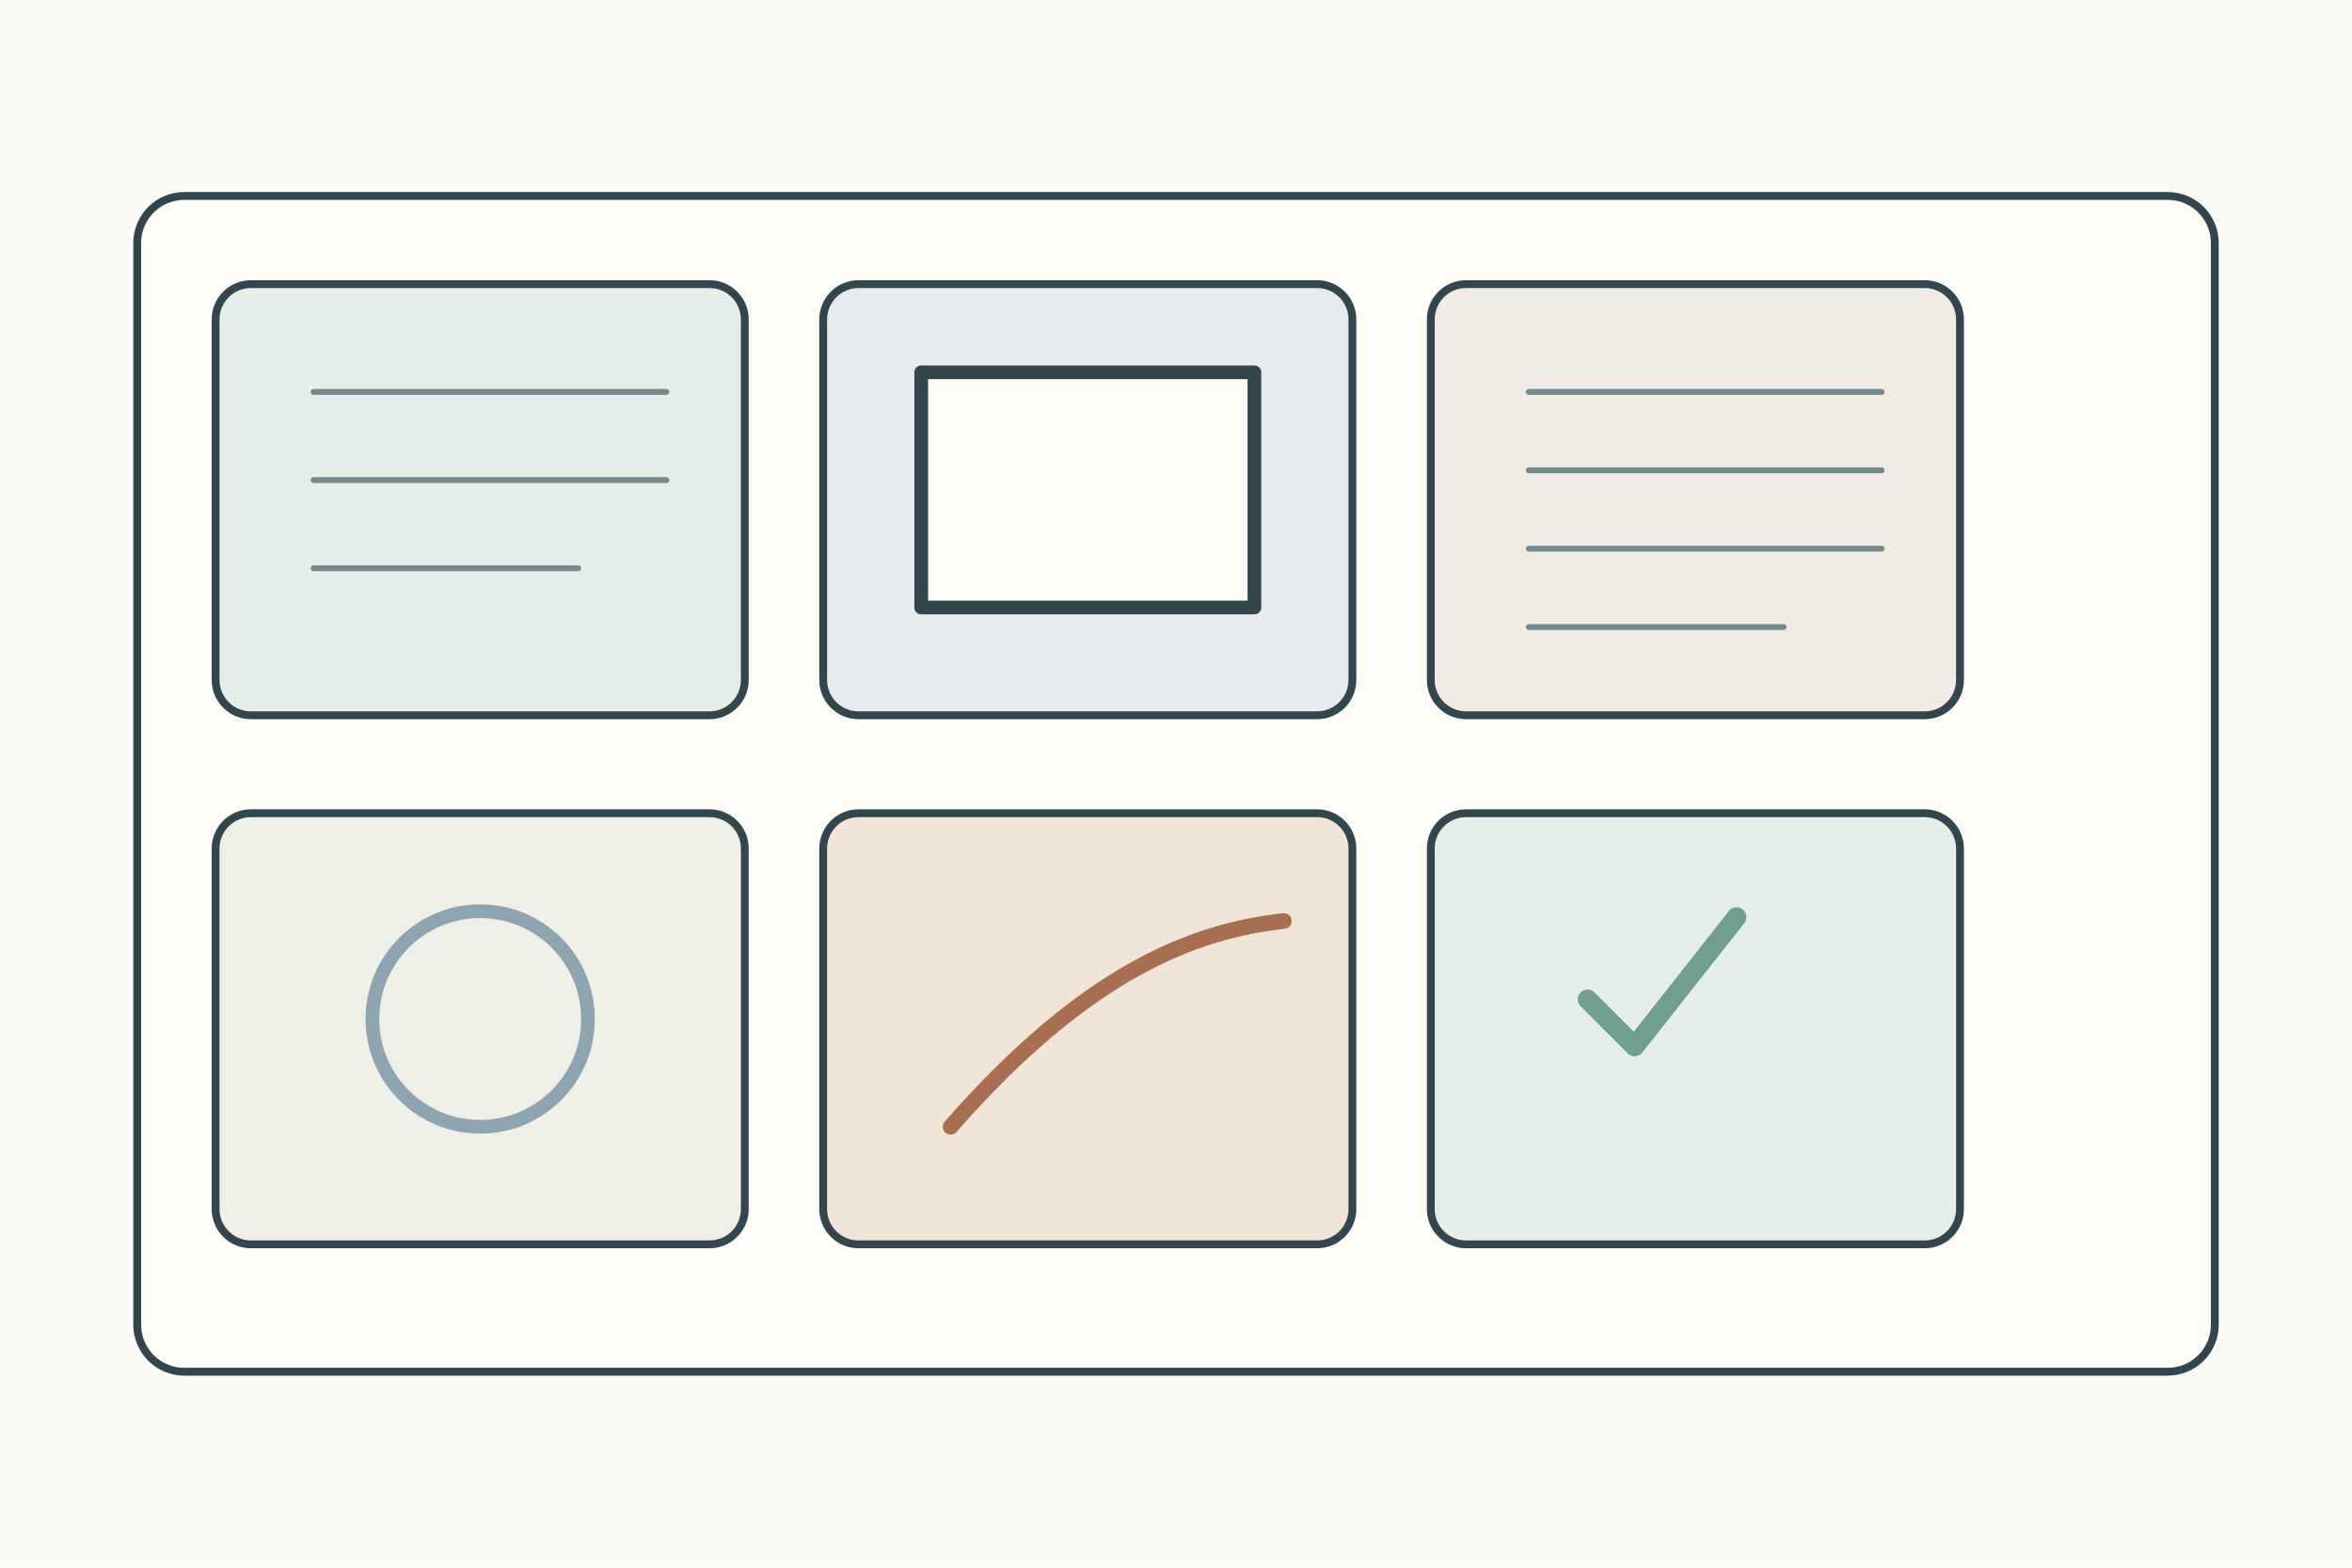
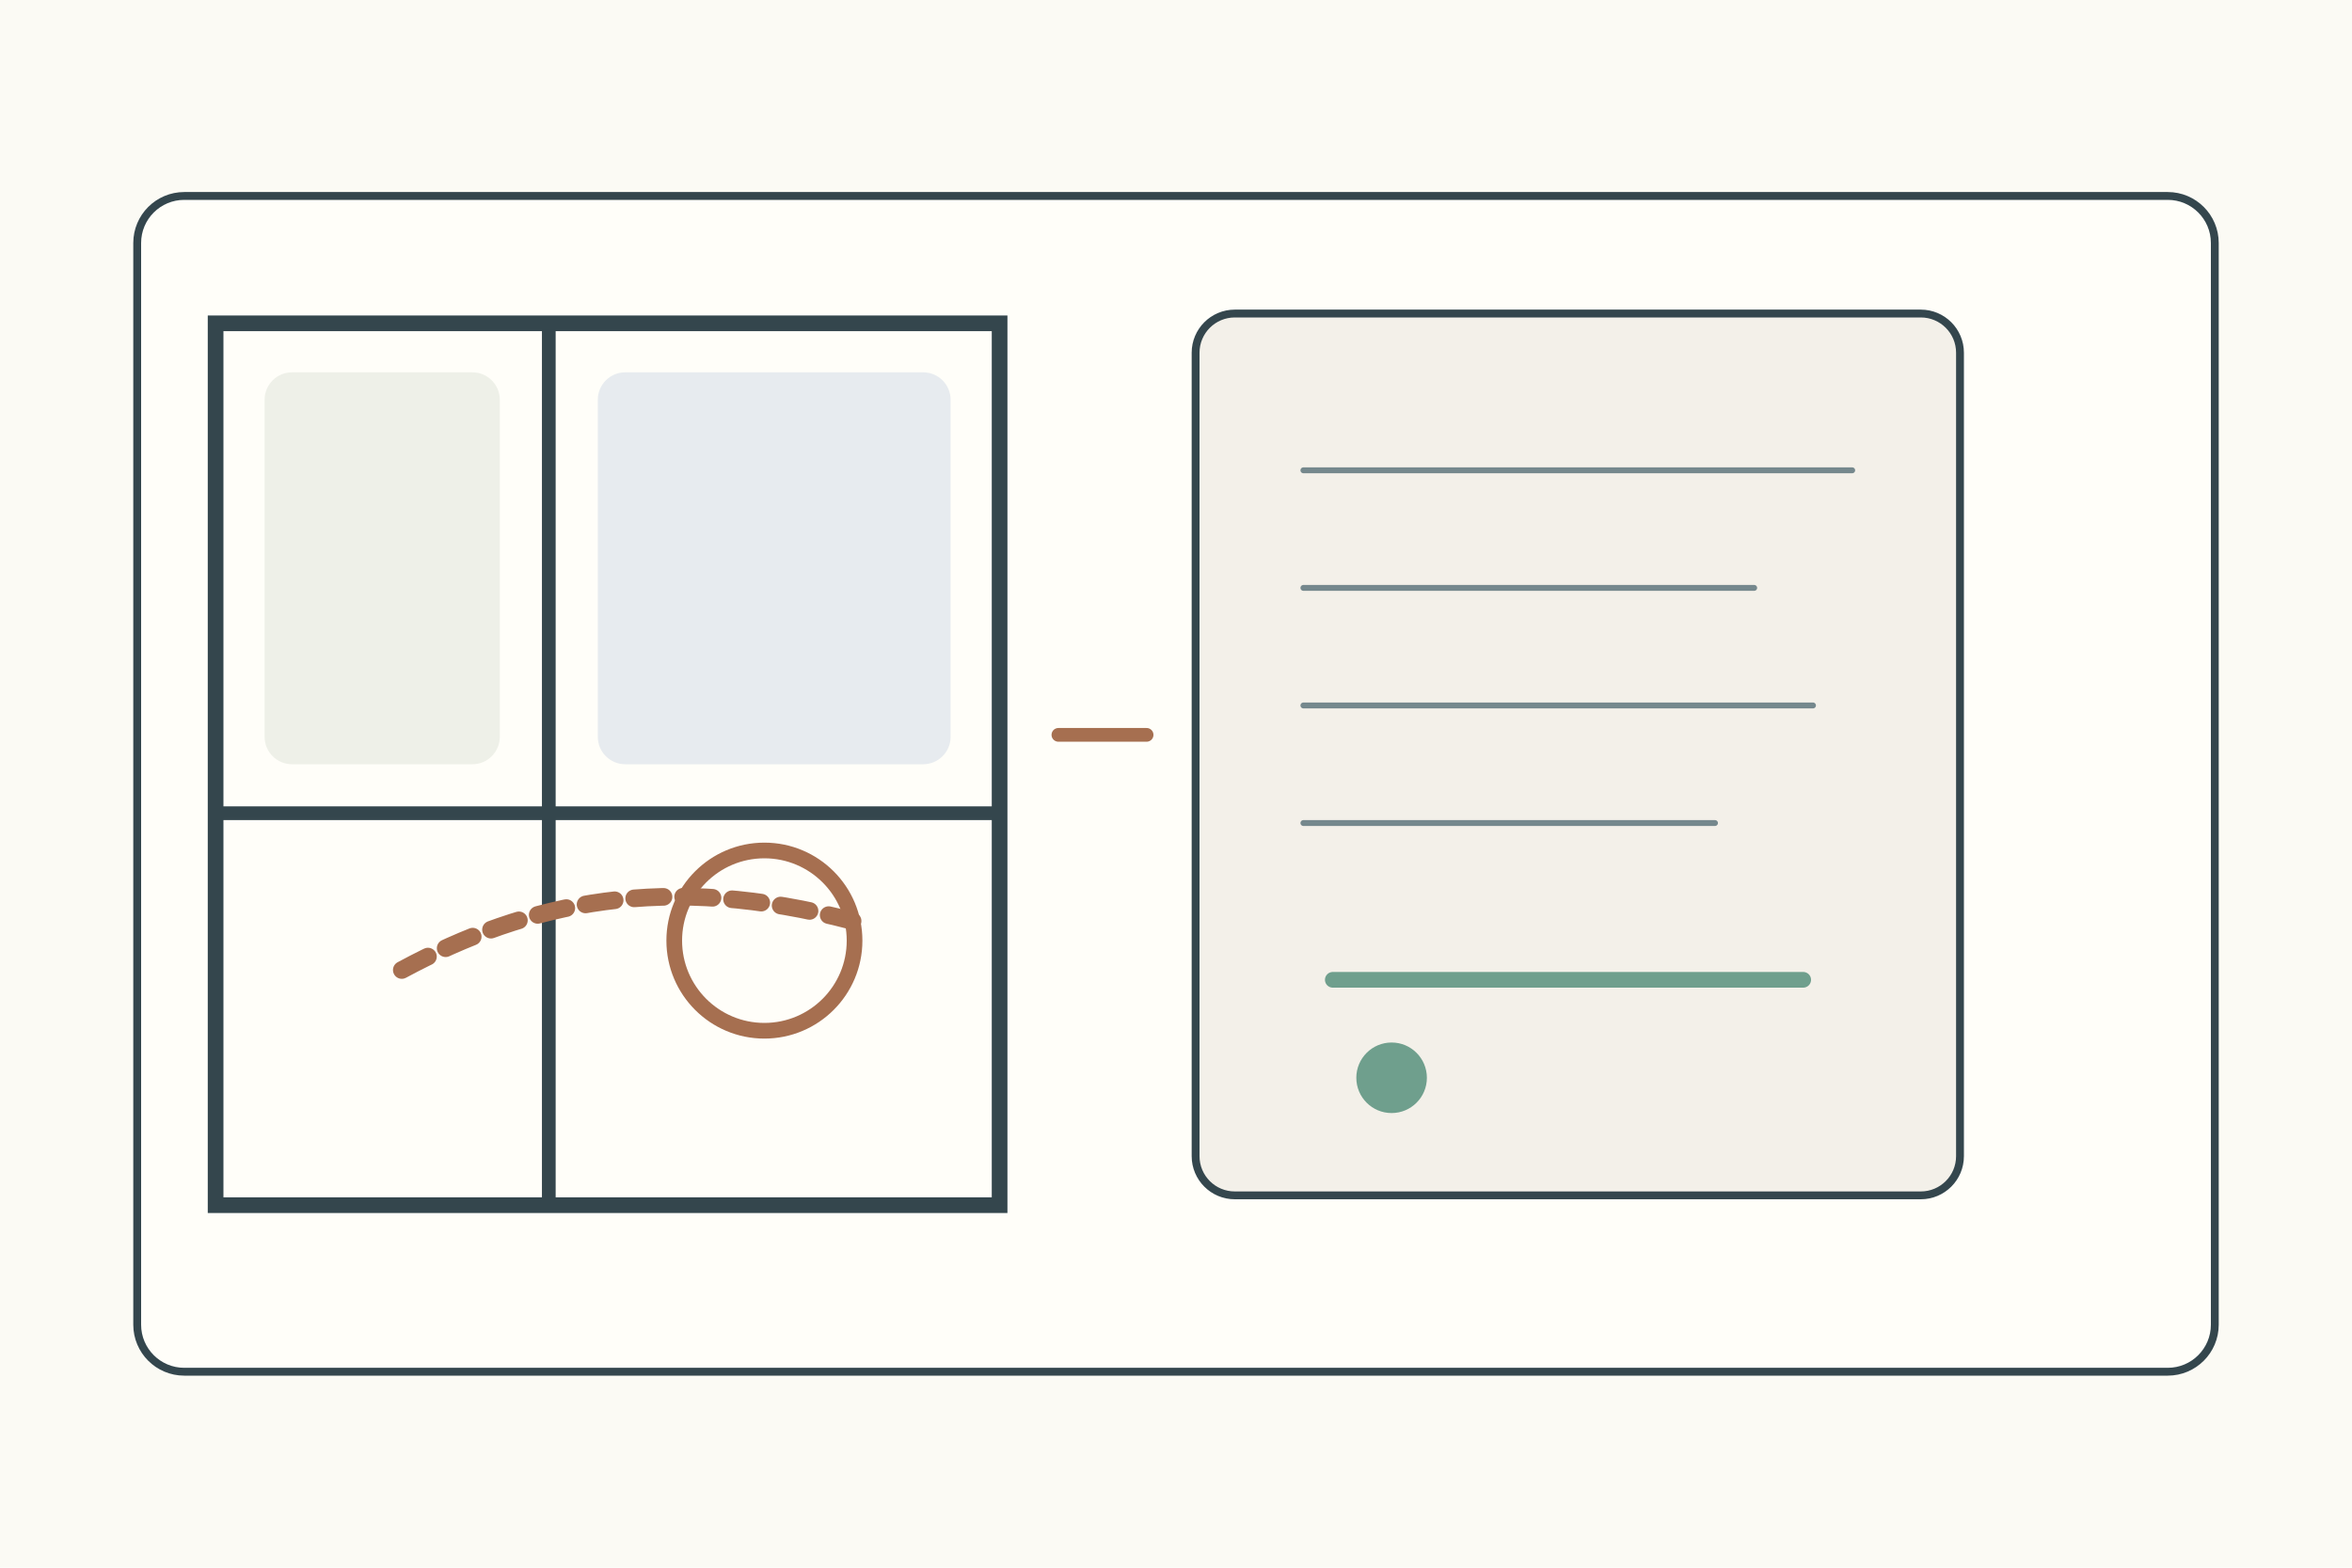
<svg xmlns="http://www.w3.org/2000/svg" width="1200" height="800">
  <rect width="1200" height="800" fill="#fbfaf4" />
-   <g stroke="#34464d" stroke-width="4" fill="none" stroke-linecap="round" stroke-linejoin="round">
+   <g stroke="#34464d" stroke-width="4" fill="none" stroke-linecap="round">
    <rect x="70" y="100" width="1060" height="600" rx="24" fill="#fffef9" />
-     <g transform="translate(110 145)">
-       <g>
-         <rect width="270" height="220" rx="18" fill="#e5eee8" />
-         <path d="M50 55h180M50 100h180M50 145h135" stroke="#75888d" stroke-width="3" />
-       </g>
-       <g transform="translate(310 0)">
-         <rect width="270" height="220" rx="18" fill="#e7ebef" />
-         <rect x="50" y="45" width="170" height="120" fill="#fffef9" stroke-width="7" />
-       </g>
-       <g transform="translate(620 0)">
-         <rect width="270" height="220" rx="18" fill="#f0ece5" />
-         <path d="M50 55h180M50 95h180M50 135h180M50 175h130" stroke="#75888d" stroke-width="3" />
-       </g>
-       <g transform="translate(0 270)">
-         <rect width="270" height="220" rx="18" fill="#eef0e8" />
-         <circle cx="135" cy="105" r="55" fill="none" stroke="#8ea4b0" stroke-width="7" />
-       </g>
-       <g transform="translate(310 270)">
-         <rect width="270" height="220" rx="18" fill="#f0e5d7" />
-         <path d="M65 160c70-80 125-100 170-105" stroke="#a66f50" stroke-width="8" />
-       </g>
-       <g transform="translate(620 270)">
-         <rect width="270" height="220" rx="18" fill="#e5eee8" />
-         <path d="M80 95l24 24 52-66" stroke="#6f9f8d" stroke-width="10" />
-       </g>
+     <g transform="translate(110 165)">
+       <rect width="400" height="450" fill="#fffef9" stroke-width="8" />
+       <path d="M170 0v450M0 250h400" stroke-width="7" />
+       <rect x="25" y="25" width="120" height="200" rx="14" fill="#eef0e8" stroke="none" />
+       <rect x="195" y="25" width="180" height="200" rx="14" fill="#e7ebef" stroke="none" />
+       <path d="M95 330c65-35 135-50 230-25" stroke="#a66f50" stroke-width="9" stroke-dasharray="15 10" />
+       <circle cx="280" cy="315" r="46" fill="none" stroke="#a66f50" stroke-width="8" />
+     </g>
+     <path d="M540 375h45" stroke="#a66f50" stroke-width="7" />
+     <g transform="translate(610 160)">
+       <rect width="390" height="450" rx="20" fill="#f3f0e9" />
+       <path d="M55 80h280M55 140h230M55 200h260M55 260h210" stroke="#75888d" stroke-width="3" />
+       <path d="M70 340h240" stroke="#6f9f8d" stroke-width="8" />
+       <circle cx="100" cy="390" r="18" fill="#6f9f8d" stroke="none" />
    </g>
  </g>
</svg>
